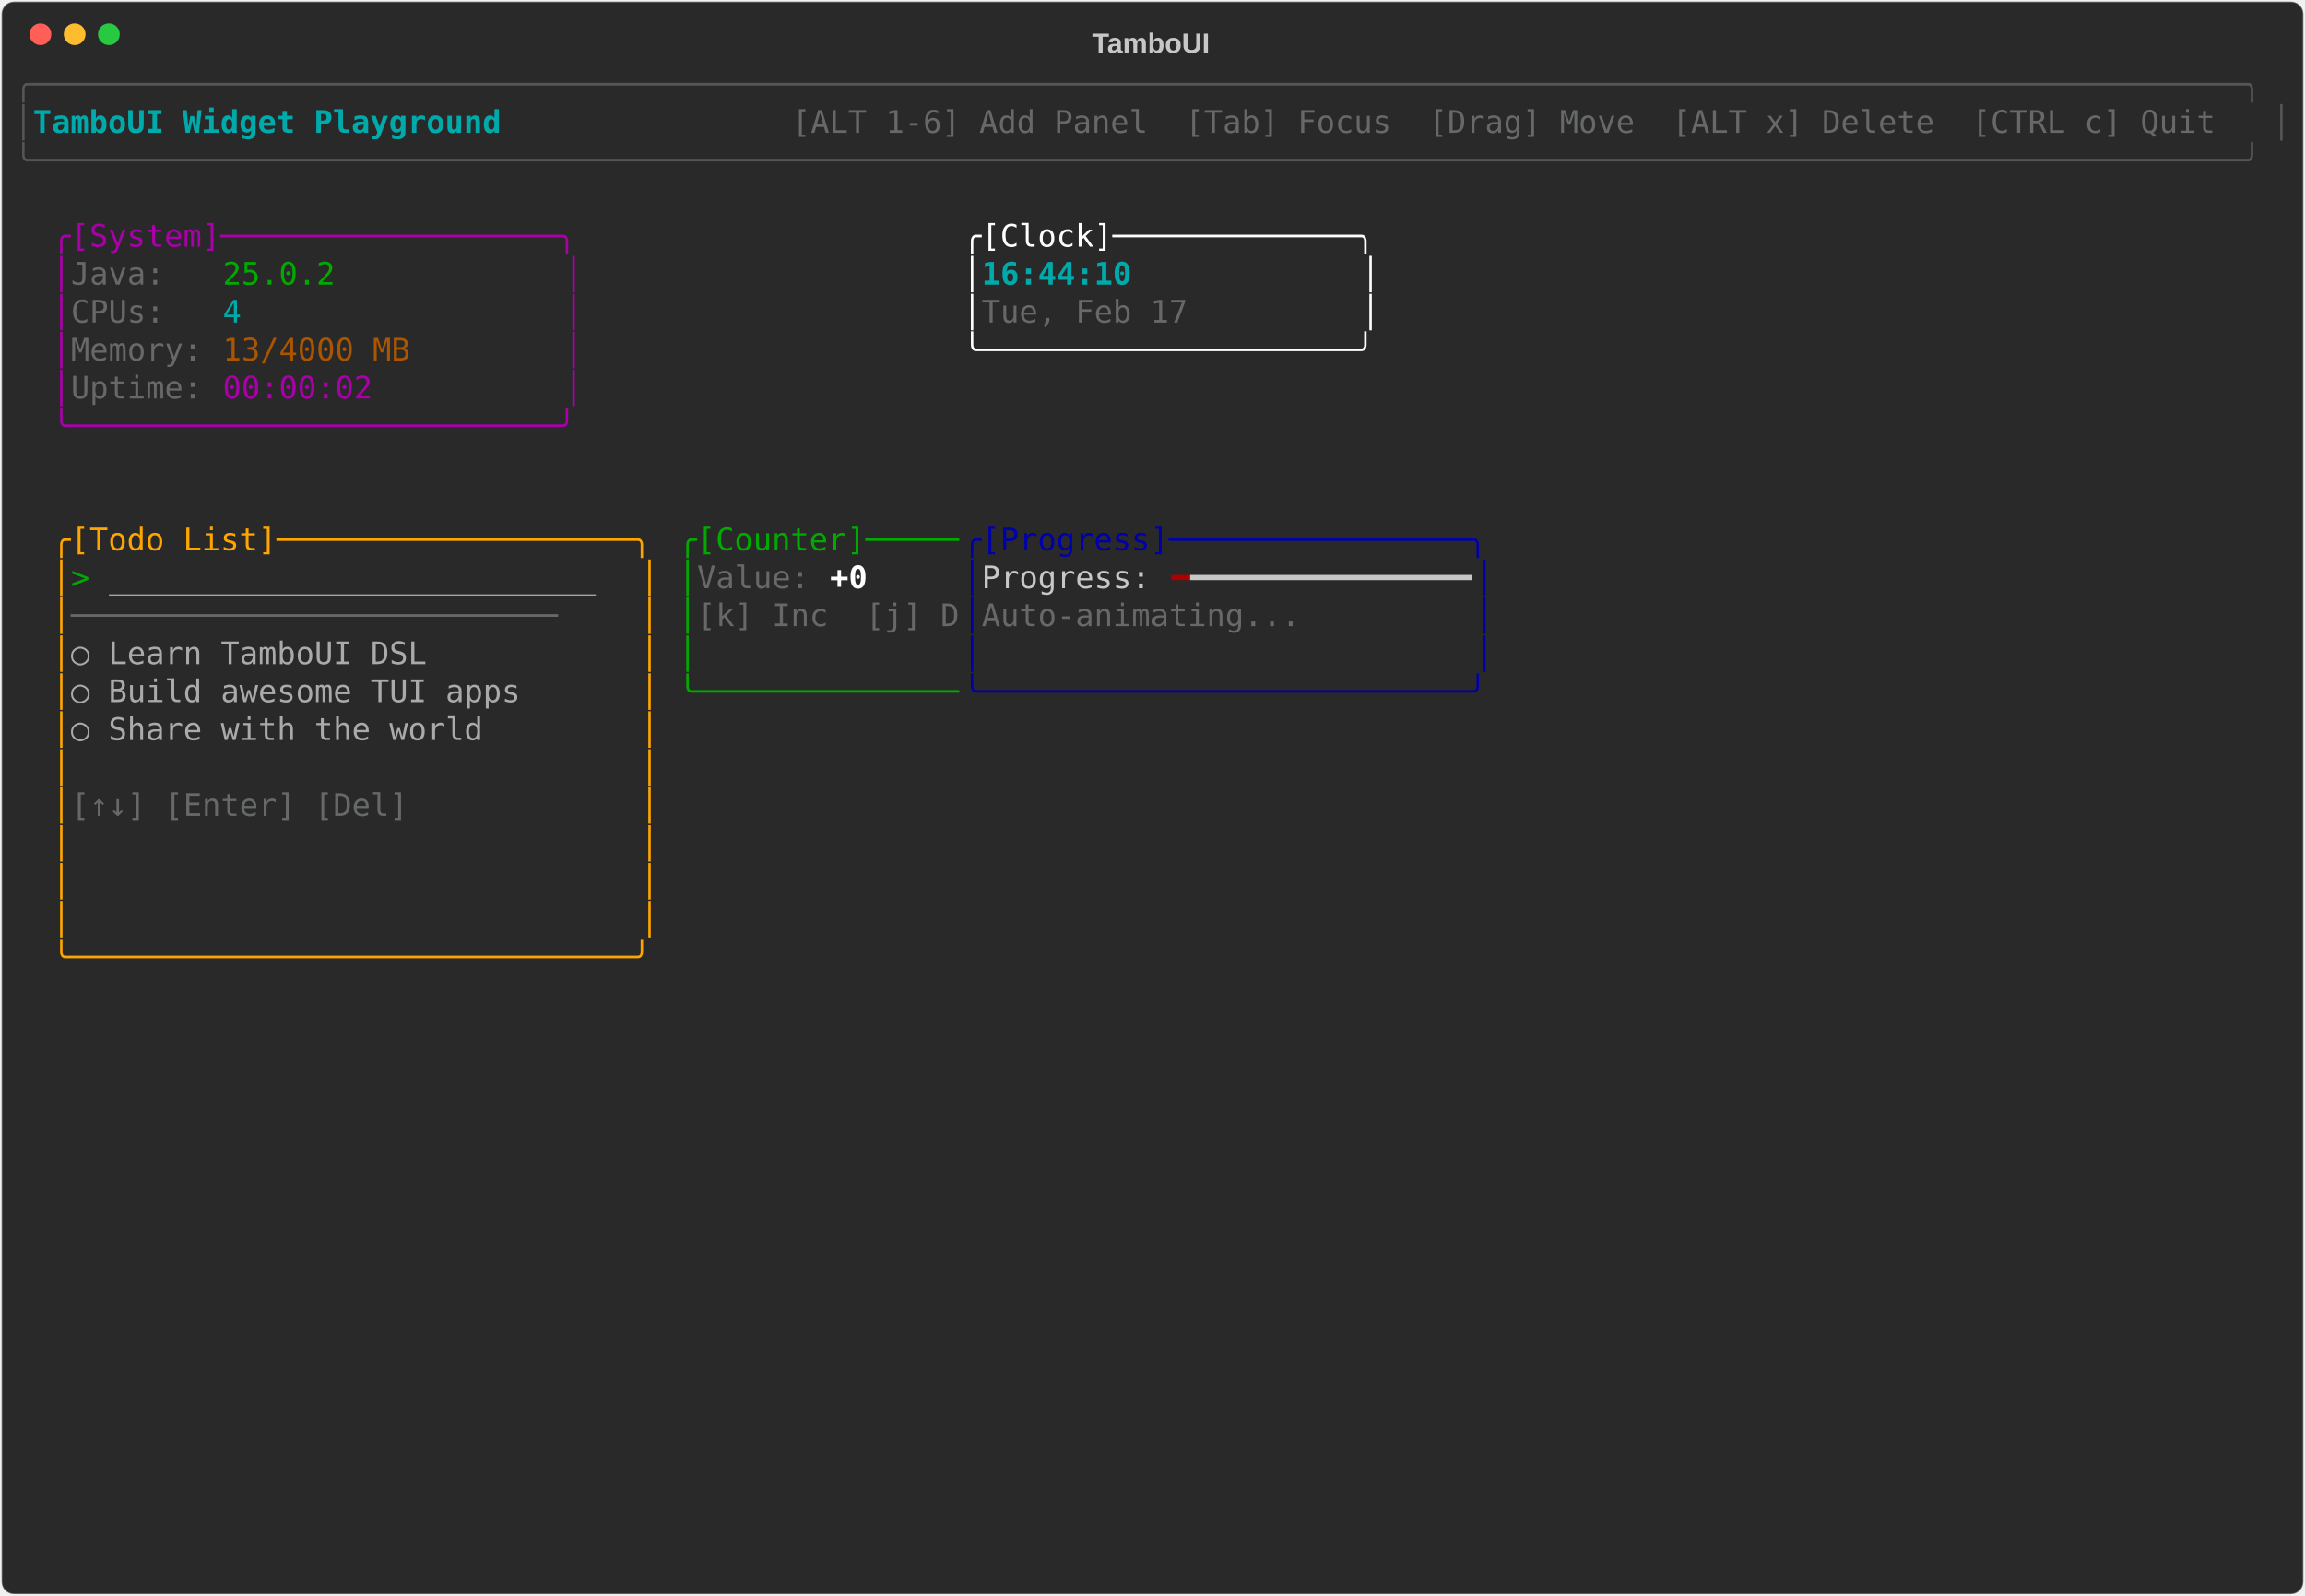
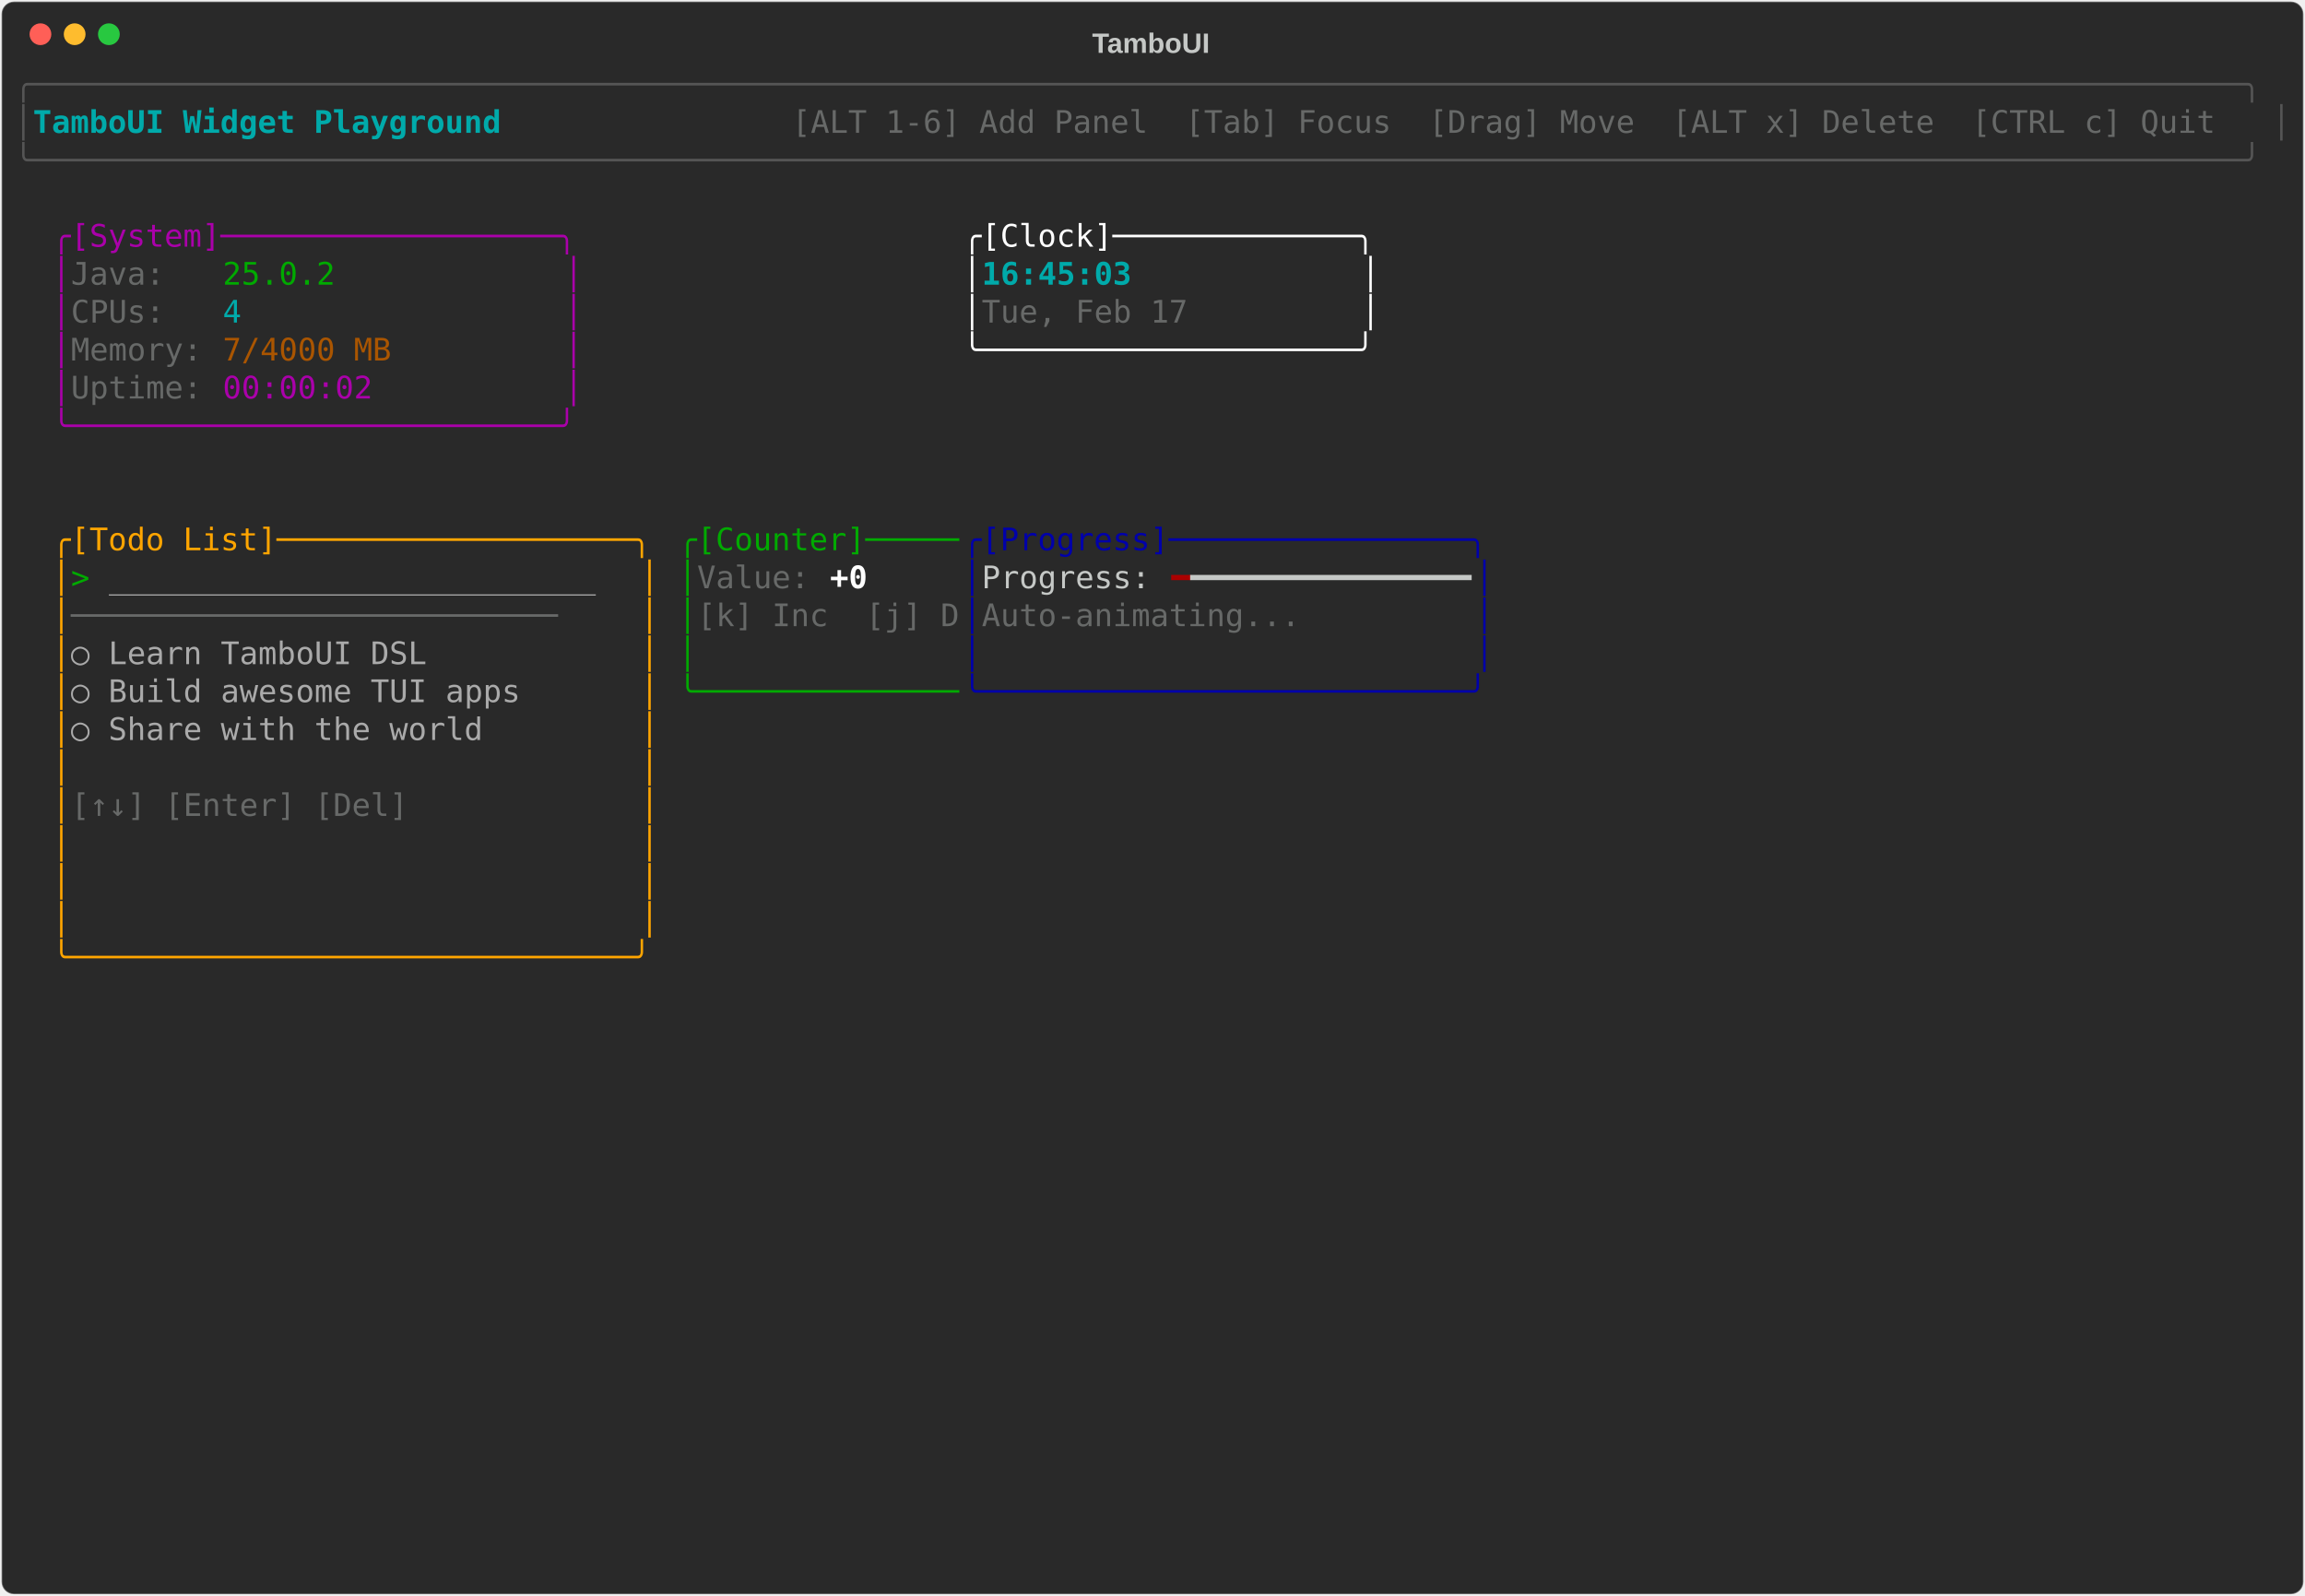
<svg xmlns="http://www.w3.org/2000/svg" class="rich-terminal" viewBox="0 0 1482 1026">
-   <style>    @font-face {        font-family: "Fira Code";        src: local("FiraCode-Regular"),                url("https://cdnjs.cloudflare.com/ajax/libs/firacode/6.2.0/woff2/FiraCode-Regular.woff2") format("woff2"),                url("https://cdnjs.cloudflare.com/ajax/libs/firacode/6.2.0/woff/FiraCode-Regular.woff") format("woff");        font-style: normal;        font-weight: 400;    }    @font-face {        font-family: "Fira Code";        src: local("FiraCode-Bold"),                url("https://cdnjs.cloudflare.com/ajax/libs/firacode/6.2.0/woff2/FiraCode-Bold.woff2") format("woff2"),                url("https://cdnjs.cloudflare.com/ajax/libs/firacode/6.2.0/woff/FiraCode-Bold.woff") format("woff");        font-style: bold;        font-weight: 700;    }    .terminal-2431620110-matrix {        font-family: Fira Code, monospace;        font-size: 20px;        line-height: 24.4px;        font-variant-east-asian: full-width;    }    .terminal-2431620110-title {        font-size: 18px;        font-weight: bold;        font-family: arial;    }    .terminal-2431620110-r1 { fill: #555555 }.terminal-2431620110-r2 { fill: #00aaaa;font-weight: bold }.terminal-2431620110-r3 { fill: #c5c8c6 }.terminal-2431620110-r4 { fill: #676968 }.terminal-2431620110-r5 { fill: #aa00aa }.terminal-2431620110-r6 { fill: #ffffff }.terminal-2431620110-r7 { fill: #00aa00 }.terminal-2431620110-r8 { fill: #00aaaa }.terminal-2431620110-r9 { fill: #aa5500 }.terminal-2431620110-r10 { fill: #ffa500 }.terminal-2431620110-r11 { fill: #0000aa }.terminal-2431620110-r12 { fill: #aaaaaa }.terminal-2431620110-r13 { fill: #ffffff;font-weight: bold }.terminal-2431620110-r14 { fill: #aa0000 }    </style>
+   <style>    @font-face {        font-family: "Fira Code";        src: local("FiraCode-Regular"),                url("https://cdnjs.cloudflare.com/ajax/libs/firacode/6.2.0/woff2/FiraCode-Regular.woff2") format("woff2"),                url("https://cdnjs.cloudflare.com/ajax/libs/firacode/6.2.0/woff/FiraCode-Regular.woff") format("woff");        font-style: normal;        font-weight: 400;    }    @font-face {        font-family: "Fira Code";        src: local("FiraCode-Bold"),                url("https://cdnjs.cloudflare.com/ajax/libs/firacode/6.2.0/woff2/FiraCode-Bold.woff2") format("woff2"),                url("https://cdnjs.cloudflare.com/ajax/libs/firacode/6.2.0/woff/FiraCode-Bold.woff") format("woff");        font-style: bold;        font-weight: 700;    }    .terminal-730895376-matrix {        font-family: Fira Code, monospace;        font-size: 20px;        line-height: 24.4px;        font-variant-east-asian: full-width;    }    .terminal-730895376-title {        font-size: 18px;        font-weight: bold;        font-family: arial;    }    .terminal-730895376-r1 { fill: #555555 }.terminal-730895376-r2 { fill: #00aaaa;font-weight: bold }.terminal-730895376-r3 { fill: #c5c8c6 }.terminal-730895376-r4 { fill: #676968 }.terminal-730895376-r5 { fill: #aa00aa }.terminal-730895376-r6 { fill: #ffffff }.terminal-730895376-r7 { fill: #00aa00 }.terminal-730895376-r8 { fill: #00aaaa }.terminal-730895376-r9 { fill: #aa5500 }.terminal-730895376-r10 { fill: #ffa500 }.terminal-730895376-r11 { fill: #0000aa }.terminal-730895376-r12 { fill: #aaaaaa }.terminal-730895376-r13 { fill: #ffffff;font-weight: bold }.terminal-730895376-r14 { fill: #aa0000 }    </style>
  <defs>
-     <clipPath id="terminal-2431620110-clip-terminal">
+     <clipPath id="terminal-730895376-clip-terminal">
      <rect x="0" y="0" width="1463" height="975" />
    </clipPath>
-     <clipPath id="terminal-2431620110-line-0">
+     <clipPath id="terminal-730895376-line-0">
      <rect x="0" y="1.5" width="1464" height="24.65" />
    </clipPath>
-     <clipPath id="terminal-2431620110-line-1">
+     <clipPath id="terminal-730895376-line-1">
      <rect x="0" y="25.9" width="1464" height="24.65" />
    </clipPath>
-     <clipPath id="terminal-2431620110-line-2">
+     <clipPath id="terminal-730895376-line-2">
      <rect x="0" y="50.3" width="1464" height="24.65" />
    </clipPath>
-     <clipPath id="terminal-2431620110-line-3">
+     <clipPath id="terminal-730895376-line-3">
      <rect x="0" y="74.7" width="1464" height="24.65" />
    </clipPath>
-     <clipPath id="terminal-2431620110-line-4">
+     <clipPath id="terminal-730895376-line-4">
      <rect x="0" y="99.1" width="1464" height="24.65" />
    </clipPath>
-     <clipPath id="terminal-2431620110-line-5">
+     <clipPath id="terminal-730895376-line-5">
      <rect x="0" y="123.5" width="1464" height="24.65" />
    </clipPath>
-     <clipPath id="terminal-2431620110-line-6">
+     <clipPath id="terminal-730895376-line-6">
      <rect x="0" y="147.9" width="1464" height="24.65" />
    </clipPath>
-     <clipPath id="terminal-2431620110-line-7">
+     <clipPath id="terminal-730895376-line-7">
      <rect x="0" y="172.3" width="1464" height="24.65" />
    </clipPath>
-     <clipPath id="terminal-2431620110-line-8">
+     <clipPath id="terminal-730895376-line-8">
      <rect x="0" y="196.7" width="1464" height="24.65" />
    </clipPath>
-     <clipPath id="terminal-2431620110-line-9">
+     <clipPath id="terminal-730895376-line-9">
      <rect x="0" y="221.1" width="1464" height="24.65" />
    </clipPath>
-     <clipPath id="terminal-2431620110-line-10">
+     <clipPath id="terminal-730895376-line-10">
      <rect x="0" y="245.5" width="1464" height="24.65" />
    </clipPath>
-     <clipPath id="terminal-2431620110-line-11">
+     <clipPath id="terminal-730895376-line-11">
      <rect x="0" y="269.9" width="1464" height="24.65" />
    </clipPath>
-     <clipPath id="terminal-2431620110-line-12">
+     <clipPath id="terminal-730895376-line-12">
      <rect x="0" y="294.3" width="1464" height="24.65" />
    </clipPath>
-     <clipPath id="terminal-2431620110-line-13">
+     <clipPath id="terminal-730895376-line-13">
      <rect x="0" y="318.7" width="1464" height="24.65" />
    </clipPath>
-     <clipPath id="terminal-2431620110-line-14">
+     <clipPath id="terminal-730895376-line-14">
      <rect x="0" y="343.1" width="1464" height="24.65" />
    </clipPath>
-     <clipPath id="terminal-2431620110-line-15">
+     <clipPath id="terminal-730895376-line-15">
      <rect x="0" y="367.5" width="1464" height="24.65" />
    </clipPath>
-     <clipPath id="terminal-2431620110-line-16">
+     <clipPath id="terminal-730895376-line-16">
      <rect x="0" y="391.9" width="1464" height="24.65" />
    </clipPath>
-     <clipPath id="terminal-2431620110-line-17">
+     <clipPath id="terminal-730895376-line-17">
      <rect x="0" y="416.3" width="1464" height="24.65" />
    </clipPath>
-     <clipPath id="terminal-2431620110-line-18">
+     <clipPath id="terminal-730895376-line-18">
      <rect x="0" y="440.7" width="1464" height="24.65" />
    </clipPath>
-     <clipPath id="terminal-2431620110-line-19">
+     <clipPath id="terminal-730895376-line-19">
      <rect x="0" y="465.1" width="1464" height="24.65" />
    </clipPath>
-     <clipPath id="terminal-2431620110-line-20">
+     <clipPath id="terminal-730895376-line-20">
      <rect x="0" y="489.5" width="1464" height="24.65" />
    </clipPath>
-     <clipPath id="terminal-2431620110-line-21">
+     <clipPath id="terminal-730895376-line-21">
      <rect x="0" y="513.9" width="1464" height="24.65" />
    </clipPath>
-     <clipPath id="terminal-2431620110-line-22">
+     <clipPath id="terminal-730895376-line-22">
      <rect x="0" y="538.3" width="1464" height="24.65" />
    </clipPath>
-     <clipPath id="terminal-2431620110-line-23">
+     <clipPath id="terminal-730895376-line-23">
      <rect x="0" y="562.7" width="1464" height="24.65" />
    </clipPath>
-     <clipPath id="terminal-2431620110-line-24">
+     <clipPath id="terminal-730895376-line-24">
      <rect x="0" y="587.1" width="1464" height="24.65" />
    </clipPath>
-     <clipPath id="terminal-2431620110-line-25">
+     <clipPath id="terminal-730895376-line-25">
      <rect x="0" y="611.5" width="1464" height="24.65" />
    </clipPath>
-     <clipPath id="terminal-2431620110-line-26">
+     <clipPath id="terminal-730895376-line-26">
      <rect x="0" y="635.9" width="1464" height="24.65" />
    </clipPath>
-     <clipPath id="terminal-2431620110-line-27">
+     <clipPath id="terminal-730895376-line-27">
      <rect x="0" y="660.3" width="1464" height="24.65" />
    </clipPath>
-     <clipPath id="terminal-2431620110-line-28">
+     <clipPath id="terminal-730895376-line-28">
      <rect x="0" y="684.7" width="1464" height="24.65" />
    </clipPath>
-     <clipPath id="terminal-2431620110-line-29">
+     <clipPath id="terminal-730895376-line-29">
      <rect x="0" y="709.1" width="1464" height="24.65" />
    </clipPath>
-     <clipPath id="terminal-2431620110-line-30">
+     <clipPath id="terminal-730895376-line-30">
      <rect x="0" y="733.5" width="1464" height="24.65" />
    </clipPath>
-     <clipPath id="terminal-2431620110-line-31">
+     <clipPath id="terminal-730895376-line-31">
      <rect x="0" y="757.9" width="1464" height="24.65" />
    </clipPath>
-     <clipPath id="terminal-2431620110-line-32">
+     <clipPath id="terminal-730895376-line-32">
      <rect x="0" y="782.3" width="1464" height="24.65" />
    </clipPath>
-     <clipPath id="terminal-2431620110-line-33">
+     <clipPath id="terminal-730895376-line-33">
      <rect x="0" y="806.7" width="1464" height="24.65" />
    </clipPath>
-     <clipPath id="terminal-2431620110-line-34">
+     <clipPath id="terminal-730895376-line-34">
      <rect x="0" y="831.1" width="1464" height="24.65" />
    </clipPath>
-     <clipPath id="terminal-2431620110-line-35">
+     <clipPath id="terminal-730895376-line-35">
      <rect x="0" y="855.5" width="1464" height="24.65" />
    </clipPath>
-     <clipPath id="terminal-2431620110-line-36">
+     <clipPath id="terminal-730895376-line-36">
      <rect x="0" y="879.9" width="1464" height="24.65" />
    </clipPath>
-     <clipPath id="terminal-2431620110-line-37">
+     <clipPath id="terminal-730895376-line-37">
      <rect x="0" y="904.3" width="1464" height="24.65" />
    </clipPath>
-     <clipPath id="terminal-2431620110-line-38">
+     <clipPath id="terminal-730895376-line-38">
      <rect x="0" y="928.7" width="1464" height="24.65" />
    </clipPath>
-     <clipPath id="terminal-2431620110-line-39">
+     <clipPath id="terminal-730895376-line-39">
      <rect x="0" y="953.1" width="1464" height="24.65" />
    </clipPath>
  </defs>
  <rect fill="#292929" stroke="rgba(255,255,255,0.35)" stroke-width="1" x="1" y="1" width="1480" height="1024" rx="8" />
-   <text class="terminal-2431620110-title" fill="#c5c8c6" text-anchor="middle" x="740" y="34">TamboUI</text>
+   <text class="terminal-730895376-title" fill="#c5c8c6" text-anchor="middle" x="740" y="34">TamboUI</text>
  <g transform="translate(26,22)">
    <circle cx="0" cy="0" r="7" fill="#ff5f57" />
    <circle cx="22" cy="0" r="7" fill="#febc2e" />
    <circle cx="44" cy="0" r="7" fill="#28c840" />
  </g>
-   <g transform="translate(9, 41)" clip-path="url(#terminal-2431620110-clip-terminal)">
-     <g class="terminal-2431620110-matrix">
-       <text class="terminal-2431620110-r1" x="0" y="20" textLength="1464" clip-path="url(#terminal-2431620110-line-0)">╭──────────────────────────────────────────────────────────────────────────────────────────────────────────────────────╮</text>
-       <text class="terminal-2431620110-r1" x="0" y="44.4" textLength="12.2" clip-path="url(#terminal-2431620110-line-1)">│</text>
-       <text class="terminal-2431620110-r2" x="12.2" y="44.4" textLength="329.4" clip-path="url(#terminal-2431620110-line-1)"> TamboUI Widget Playground </text>
-       <text class="terminal-2431620110-r4" x="500.2" y="44.4" textLength="951.6" clip-path="url(#terminal-2431620110-line-1)"> [ALT 1-6] Add Panel  [Tab] Focus  [Drag] Move  [ALT x] Delete  [CTRL c] Quit </text>
-       <text class="terminal-2431620110-r1" x="1451.8" y="44.4" textLength="12.2" clip-path="url(#terminal-2431620110-line-1)">│</text>
-       <text class="terminal-2431620110-r1" x="0" y="68.8" textLength="1464" clip-path="url(#terminal-2431620110-line-2)">╰──────────────────────────────────────────────────────────────────────────────────────────────────────────────────────╯</text>
-       <text class="terminal-2431620110-r5" x="24.4" y="117.6" textLength="341.6" clip-path="url(#terminal-2431620110-line-4)">╭[System]──────────────────╮</text>
-       <text class="terminal-2431620110-r6" x="610" y="117.6" textLength="268.4" clip-path="url(#terminal-2431620110-line-4)">╭[Clock]─────────────╮</text>
-       <text class="terminal-2431620110-r5" x="24.4" y="142" textLength="12.2" clip-path="url(#terminal-2431620110-line-5)">│</text>
-       <text class="terminal-2431620110-r4" x="36.6" y="142" textLength="97.6" clip-path="url(#terminal-2431620110-line-5)">Java:   </text>
-       <text class="terminal-2431620110-r7" x="134.2" y="142" textLength="73.2" clip-path="url(#terminal-2431620110-line-5)">25.0.2</text>
-       <text class="terminal-2431620110-r5" x="353.8" y="142" textLength="12.2" clip-path="url(#terminal-2431620110-line-5)">│</text>
-       <text class="terminal-2431620110-r6" x="610" y="142" textLength="12.2" clip-path="url(#terminal-2431620110-line-5)">│</text>
-       <text class="terminal-2431620110-r2" x="622.2" y="142" textLength="244" clip-path="url(#terminal-2431620110-line-5)">16:44:10            </text>
-       <text class="terminal-2431620110-r6" x="866.2" y="142" textLength="12.2" clip-path="url(#terminal-2431620110-line-5)">│</text>
-       <text class="terminal-2431620110-r5" x="24.4" y="166.4" textLength="12.2" clip-path="url(#terminal-2431620110-line-6)">│</text>
-       <text class="terminal-2431620110-r4" x="36.6" y="166.4" textLength="97.6" clip-path="url(#terminal-2431620110-line-6)">CPUs:   </text>
-       <text class="terminal-2431620110-r8" x="134.2" y="166.4" textLength="12.2" clip-path="url(#terminal-2431620110-line-6)">4</text>
-       <text class="terminal-2431620110-r5" x="353.8" y="166.4" textLength="12.2" clip-path="url(#terminal-2431620110-line-6)">│</text>
-       <text class="terminal-2431620110-r6" x="610" y="166.4" textLength="12.2" clip-path="url(#terminal-2431620110-line-6)">│</text>
-       <text class="terminal-2431620110-r4" x="622.2" y="166.4" textLength="244" clip-path="url(#terminal-2431620110-line-6)">Tue, Feb 17         </text>
-       <text class="terminal-2431620110-r6" x="866.2" y="166.4" textLength="12.2" clip-path="url(#terminal-2431620110-line-6)">│</text>
-       <text class="terminal-2431620110-r5" x="24.4" y="190.8" textLength="12.2" clip-path="url(#terminal-2431620110-line-7)">│</text>
-       <text class="terminal-2431620110-r4" x="36.6" y="190.8" textLength="97.6" clip-path="url(#terminal-2431620110-line-7)">Memory: </text>
-       <text class="terminal-2431620110-r9" x="134.2" y="190.8" textLength="122" clip-path="url(#terminal-2431620110-line-7)">13/4000 MB</text>
-       <text class="terminal-2431620110-r5" x="353.8" y="190.8" textLength="12.2" clip-path="url(#terminal-2431620110-line-7)">│</text>
-       <text class="terminal-2431620110-r6" x="610" y="190.8" textLength="268.4" clip-path="url(#terminal-2431620110-line-7)">╰────────────────────╯</text>
-       <text class="terminal-2431620110-r5" x="24.4" y="215.2" textLength="12.2" clip-path="url(#terminal-2431620110-line-8)">│</text>
-       <text class="terminal-2431620110-r4" x="36.6" y="215.2" textLength="97.6" clip-path="url(#terminal-2431620110-line-8)">Uptime: </text>
-       <text class="terminal-2431620110-r5" x="134.2" y="215.2" textLength="97.6" clip-path="url(#terminal-2431620110-line-8)">00:00:02</text>
-       <text class="terminal-2431620110-r5" x="353.8" y="215.2" textLength="12.2" clip-path="url(#terminal-2431620110-line-8)">│</text>
-       <text class="terminal-2431620110-r5" x="24.4" y="239.6" textLength="341.6" clip-path="url(#terminal-2431620110-line-9)">╰──────────────────────────╯</text>
-       <text class="terminal-2431620110-r10" x="24.4" y="312.8" textLength="390.4" clip-path="url(#terminal-2431620110-line-12)">╭[Todo List]───────────────────╮</text>
-       <text class="terminal-2431620110-r7" x="427" y="312.8" textLength="183" clip-path="url(#terminal-2431620110-line-12)">╭[Counter]─────</text>
-       <text class="terminal-2431620110-r11" x="610" y="312.8" textLength="341.6" clip-path="url(#terminal-2431620110-line-12)">╭[Progress]────────────────╮</text>
-       <text class="terminal-2431620110-r10" x="24.4" y="337.2" textLength="12.2" clip-path="url(#terminal-2431620110-line-13)">│</text>
-       <text class="terminal-2431620110-r7" x="36.6" y="337.2" textLength="24.4" clip-path="url(#terminal-2431620110-line-13)">&gt; </text>
-       <text class="terminal-2431620110-r12" x="61" y="337.2" textLength="317.2" clip-path="url(#terminal-2431620110-line-13)">__________________________</text>
-       <text class="terminal-2431620110-r10" x="402.6" y="337.2" textLength="12.2" clip-path="url(#terminal-2431620110-line-13)">│</text>
-       <text class="terminal-2431620110-r7" x="427" y="337.2" textLength="12.2" clip-path="url(#terminal-2431620110-line-13)">│</text>
-       <text class="terminal-2431620110-r4" x="439.2" y="337.2" textLength="85.4" clip-path="url(#terminal-2431620110-line-13)">Value: </text>
-       <text class="terminal-2431620110-r13" x="524.6" y="337.2" textLength="24.4" clip-path="url(#terminal-2431620110-line-13)">+0</text>
-       <text class="terminal-2431620110-r11" x="610" y="337.2" textLength="12.2" clip-path="url(#terminal-2431620110-line-13)">│</text>
-       <text class="terminal-2431620110-r3" x="622.2" y="337.2" textLength="122" clip-path="url(#terminal-2431620110-line-13)">Progress: </text>
-       <text class="terminal-2431620110-r14" x="744.2" y="337.2" textLength="12.2" clip-path="url(#terminal-2431620110-line-13)">━</text>
-       <text class="terminal-2431620110-r3" x="756.4" y="337.2" textLength="183" clip-path="url(#terminal-2431620110-line-13)">━━━━━━━━━━━━━━━</text>
-       <text class="terminal-2431620110-r11" x="939.4" y="337.2" textLength="12.2" clip-path="url(#terminal-2431620110-line-13)">│</text>
-       <text class="terminal-2431620110-r10" x="24.4" y="361.6" textLength="12.2" clip-path="url(#terminal-2431620110-line-14)">│</text>
-       <text class="terminal-2431620110-r4" x="36.6" y="361.6" textLength="366" clip-path="url(#terminal-2431620110-line-14)">──────────────────────────    </text>
-       <text class="terminal-2431620110-r10" x="402.6" y="361.6" textLength="12.2" clip-path="url(#terminal-2431620110-line-14)">│</text>
-       <text class="terminal-2431620110-r7" x="427" y="361.6" textLength="12.2" clip-path="url(#terminal-2431620110-line-14)">│</text>
-       <text class="terminal-2431620110-r4" x="439.2" y="361.6" textLength="170.8" clip-path="url(#terminal-2431620110-line-14)">[k] Inc  [j] D</text>
-       <text class="terminal-2431620110-r11" x="610" y="361.6" textLength="12.2" clip-path="url(#terminal-2431620110-line-14)">│</text>
-       <text class="terminal-2431620110-r4" x="622.2" y="361.6" textLength="317.2" clip-path="url(#terminal-2431620110-line-14)">Auto-animating...         </text>
-       <text class="terminal-2431620110-r11" x="939.4" y="361.6" textLength="12.2" clip-path="url(#terminal-2431620110-line-14)">│</text>
-       <text class="terminal-2431620110-r10" x="24.4" y="386" textLength="12.2" clip-path="url(#terminal-2431620110-line-15)">│</text>
-       <text class="terminal-2431620110-r12" x="36.6" y="386" textLength="366" clip-path="url(#terminal-2431620110-line-15)">  ○ Learn TamboUI DSL         </text>
-       <text class="terminal-2431620110-r10" x="402.6" y="386" textLength="12.2" clip-path="url(#terminal-2431620110-line-15)">│</text>
-       <text class="terminal-2431620110-r7" x="427" y="386" textLength="12.2" clip-path="url(#terminal-2431620110-line-15)">│</text>
-       <text class="terminal-2431620110-r11" x="610" y="386" textLength="12.2" clip-path="url(#terminal-2431620110-line-15)">│</text>
-       <text class="terminal-2431620110-r11" x="939.4" y="386" textLength="12.2" clip-path="url(#terminal-2431620110-line-15)">│</text>
-       <text class="terminal-2431620110-r10" x="24.4" y="410.4" textLength="12.2" clip-path="url(#terminal-2431620110-line-16)">│</text>
-       <text class="terminal-2431620110-r12" x="36.6" y="410.4" textLength="366" clip-path="url(#terminal-2431620110-line-16)">  ○ Build awesome TUI apps    </text>
-       <text class="terminal-2431620110-r10" x="402.6" y="410.4" textLength="12.2" clip-path="url(#terminal-2431620110-line-16)">│</text>
-       <text class="terminal-2431620110-r7" x="427" y="410.4" textLength="183" clip-path="url(#terminal-2431620110-line-16)">╰──────────────</text>
-       <text class="terminal-2431620110-r11" x="610" y="410.4" textLength="341.6" clip-path="url(#terminal-2431620110-line-16)">╰──────────────────────────╯</text>
-       <text class="terminal-2431620110-r10" x="24.4" y="434.8" textLength="12.2" clip-path="url(#terminal-2431620110-line-17)">│</text>
-       <text class="terminal-2431620110-r12" x="36.6" y="434.8" textLength="366" clip-path="url(#terminal-2431620110-line-17)">  ○ Share with the world      </text>
-       <text class="terminal-2431620110-r10" x="402.6" y="434.8" textLength="12.2" clip-path="url(#terminal-2431620110-line-17)">│</text>
-       <text class="terminal-2431620110-r10" x="24.4" y="459.2" textLength="12.2" clip-path="url(#terminal-2431620110-line-18)">│</text>
-       <text class="terminal-2431620110-r10" x="402.6" y="459.2" textLength="12.2" clip-path="url(#terminal-2431620110-line-18)">│</text>
-       <text class="terminal-2431620110-r10" x="24.4" y="483.6" textLength="12.2" clip-path="url(#terminal-2431620110-line-19)">│</text>
-       <text class="terminal-2431620110-r4" x="36.6" y="483.6" textLength="366" clip-path="url(#terminal-2431620110-line-19)">[↑↓] [Enter] [Del]            </text>
-       <text class="terminal-2431620110-r10" x="402.6" y="483.6" textLength="12.2" clip-path="url(#terminal-2431620110-line-19)">│</text>
-       <text class="terminal-2431620110-r10" x="24.4" y="508" textLength="12.2" clip-path="url(#terminal-2431620110-line-20)">│</text>
-       <text class="terminal-2431620110-r10" x="402.6" y="508" textLength="12.2" clip-path="url(#terminal-2431620110-line-20)">│</text>
-       <text class="terminal-2431620110-r10" x="24.4" y="532.4" textLength="12.2" clip-path="url(#terminal-2431620110-line-21)">│</text>
-       <text class="terminal-2431620110-r10" x="402.6" y="532.4" textLength="12.2" clip-path="url(#terminal-2431620110-line-21)">│</text>
-       <text class="terminal-2431620110-r10" x="24.4" y="556.8" textLength="12.2" clip-path="url(#terminal-2431620110-line-22)">│</text>
-       <text class="terminal-2431620110-r10" x="402.6" y="556.8" textLength="12.2" clip-path="url(#terminal-2431620110-line-22)">│</text>
-       <text class="terminal-2431620110-r10" x="24.4" y="581.2" textLength="390.4" clip-path="url(#terminal-2431620110-line-23)">╰──────────────────────────────╯</text>
+   <g transform="translate(9, 41)" clip-path="url(#terminal-730895376-clip-terminal)">
+     <g class="terminal-730895376-matrix">
+       <text class="terminal-730895376-r1" x="0" y="20" textLength="1464" clip-path="url(#terminal-730895376-line-0)">╭──────────────────────────────────────────────────────────────────────────────────────────────────────────────────────╮</text>
+       <text class="terminal-730895376-r1" x="0" y="44.4" textLength="12.2" clip-path="url(#terminal-730895376-line-1)">│</text>
+       <text class="terminal-730895376-r2" x="12.2" y="44.4" textLength="329.4" clip-path="url(#terminal-730895376-line-1)"> TamboUI Widget Playground </text>
+       <text class="terminal-730895376-r4" x="500.2" y="44.4" textLength="951.6" clip-path="url(#terminal-730895376-line-1)"> [ALT 1-6] Add Panel  [Tab] Focus  [Drag] Move  [ALT x] Delete  [CTRL c] Quit </text>
+       <text class="terminal-730895376-r1" x="1451.8" y="44.4" textLength="12.2" clip-path="url(#terminal-730895376-line-1)">│</text>
+       <text class="terminal-730895376-r1" x="0" y="68.8" textLength="1464" clip-path="url(#terminal-730895376-line-2)">╰──────────────────────────────────────────────────────────────────────────────────────────────────────────────────────╯</text>
+       <text class="terminal-730895376-r5" x="24.4" y="117.6" textLength="341.6" clip-path="url(#terminal-730895376-line-4)">╭[System]──────────────────╮</text>
+       <text class="terminal-730895376-r6" x="610" y="117.6" textLength="268.4" clip-path="url(#terminal-730895376-line-4)">╭[Clock]─────────────╮</text>
+       <text class="terminal-730895376-r5" x="24.4" y="142" textLength="12.2" clip-path="url(#terminal-730895376-line-5)">│</text>
+       <text class="terminal-730895376-r4" x="36.6" y="142" textLength="97.6" clip-path="url(#terminal-730895376-line-5)">Java:   </text>
+       <text class="terminal-730895376-r7" x="134.2" y="142" textLength="73.2" clip-path="url(#terminal-730895376-line-5)">25.0.2</text>
+       <text class="terminal-730895376-r5" x="353.8" y="142" textLength="12.2" clip-path="url(#terminal-730895376-line-5)">│</text>
+       <text class="terminal-730895376-r6" x="610" y="142" textLength="12.2" clip-path="url(#terminal-730895376-line-5)">│</text>
+       <text class="terminal-730895376-r2" x="622.2" y="142" textLength="244" clip-path="url(#terminal-730895376-line-5)">16:45:03            </text>
+       <text class="terminal-730895376-r6" x="866.2" y="142" textLength="12.2" clip-path="url(#terminal-730895376-line-5)">│</text>
+       <text class="terminal-730895376-r5" x="24.4" y="166.4" textLength="12.2" clip-path="url(#terminal-730895376-line-6)">│</text>
+       <text class="terminal-730895376-r4" x="36.6" y="166.4" textLength="97.6" clip-path="url(#terminal-730895376-line-6)">CPUs:   </text>
+       <text class="terminal-730895376-r8" x="134.2" y="166.4" textLength="12.2" clip-path="url(#terminal-730895376-line-6)">4</text>
+       <text class="terminal-730895376-r5" x="353.8" y="166.4" textLength="12.2" clip-path="url(#terminal-730895376-line-6)">│</text>
+       <text class="terminal-730895376-r6" x="610" y="166.4" textLength="12.2" clip-path="url(#terminal-730895376-line-6)">│</text>
+       <text class="terminal-730895376-r4" x="622.2" y="166.4" textLength="244" clip-path="url(#terminal-730895376-line-6)">Tue, Feb 17         </text>
+       <text class="terminal-730895376-r6" x="866.2" y="166.4" textLength="12.2" clip-path="url(#terminal-730895376-line-6)">│</text>
+       <text class="terminal-730895376-r5" x="24.4" y="190.8" textLength="12.2" clip-path="url(#terminal-730895376-line-7)">│</text>
+       <text class="terminal-730895376-r4" x="36.6" y="190.8" textLength="97.6" clip-path="url(#terminal-730895376-line-7)">Memory: </text>
+       <text class="terminal-730895376-r9" x="134.2" y="190.8" textLength="109.8" clip-path="url(#terminal-730895376-line-7)">7/4000 MB</text>
+       <text class="terminal-730895376-r5" x="353.8" y="190.8" textLength="12.2" clip-path="url(#terminal-730895376-line-7)">│</text>
+       <text class="terminal-730895376-r6" x="610" y="190.8" textLength="268.4" clip-path="url(#terminal-730895376-line-7)">╰────────────────────╯</text>
+       <text class="terminal-730895376-r5" x="24.4" y="215.2" textLength="12.2" clip-path="url(#terminal-730895376-line-8)">│</text>
+       <text class="terminal-730895376-r4" x="36.6" y="215.2" textLength="97.6" clip-path="url(#terminal-730895376-line-8)">Uptime: </text>
+       <text class="terminal-730895376-r5" x="134.2" y="215.2" textLength="97.6" clip-path="url(#terminal-730895376-line-8)">00:00:02</text>
+       <text class="terminal-730895376-r5" x="353.8" y="215.2" textLength="12.2" clip-path="url(#terminal-730895376-line-8)">│</text>
+       <text class="terminal-730895376-r5" x="24.4" y="239.6" textLength="341.6" clip-path="url(#terminal-730895376-line-9)">╰──────────────────────────╯</text>
+       <text class="terminal-730895376-r10" x="24.4" y="312.8" textLength="390.4" clip-path="url(#terminal-730895376-line-12)">╭[Todo List]───────────────────╮</text>
+       <text class="terminal-730895376-r7" x="427" y="312.8" textLength="183" clip-path="url(#terminal-730895376-line-12)">╭[Counter]─────</text>
+       <text class="terminal-730895376-r11" x="610" y="312.8" textLength="341.6" clip-path="url(#terminal-730895376-line-12)">╭[Progress]────────────────╮</text>
+       <text class="terminal-730895376-r10" x="24.4" y="337.2" textLength="12.2" clip-path="url(#terminal-730895376-line-13)">│</text>
+       <text class="terminal-730895376-r7" x="36.6" y="337.2" textLength="24.4" clip-path="url(#terminal-730895376-line-13)">&gt; </text>
+       <text class="terminal-730895376-r12" x="61" y="337.2" textLength="317.2" clip-path="url(#terminal-730895376-line-13)">__________________________</text>
+       <text class="terminal-730895376-r10" x="402.6" y="337.2" textLength="12.2" clip-path="url(#terminal-730895376-line-13)">│</text>
+       <text class="terminal-730895376-r7" x="427" y="337.2" textLength="12.2" clip-path="url(#terminal-730895376-line-13)">│</text>
+       <text class="terminal-730895376-r4" x="439.2" y="337.2" textLength="85.4" clip-path="url(#terminal-730895376-line-13)">Value: </text>
+       <text class="terminal-730895376-r13" x="524.6" y="337.2" textLength="24.4" clip-path="url(#terminal-730895376-line-13)">+0</text>
+       <text class="terminal-730895376-r11" x="610" y="337.2" textLength="12.2" clip-path="url(#terminal-730895376-line-13)">│</text>
+       <text class="terminal-730895376-r3" x="622.2" y="337.2" textLength="122" clip-path="url(#terminal-730895376-line-13)">Progress: </text>
+       <text class="terminal-730895376-r14" x="744.2" y="337.2" textLength="12.2" clip-path="url(#terminal-730895376-line-13)">━</text>
+       <text class="terminal-730895376-r3" x="756.4" y="337.2" textLength="183" clip-path="url(#terminal-730895376-line-13)">━━━━━━━━━━━━━━━</text>
+       <text class="terminal-730895376-r11" x="939.4" y="337.2" textLength="12.2" clip-path="url(#terminal-730895376-line-13)">│</text>
+       <text class="terminal-730895376-r10" x="24.4" y="361.6" textLength="12.2" clip-path="url(#terminal-730895376-line-14)">│</text>
+       <text class="terminal-730895376-r4" x="36.6" y="361.6" textLength="366" clip-path="url(#terminal-730895376-line-14)">──────────────────────────    </text>
+       <text class="terminal-730895376-r10" x="402.6" y="361.6" textLength="12.2" clip-path="url(#terminal-730895376-line-14)">│</text>
+       <text class="terminal-730895376-r7" x="427" y="361.6" textLength="12.2" clip-path="url(#terminal-730895376-line-14)">│</text>
+       <text class="terminal-730895376-r4" x="439.2" y="361.6" textLength="170.8" clip-path="url(#terminal-730895376-line-14)">[k] Inc  [j] D</text>
+       <text class="terminal-730895376-r11" x="610" y="361.6" textLength="12.2" clip-path="url(#terminal-730895376-line-14)">│</text>
+       <text class="terminal-730895376-r4" x="622.2" y="361.6" textLength="317.2" clip-path="url(#terminal-730895376-line-14)">Auto-animating...         </text>
+       <text class="terminal-730895376-r11" x="939.4" y="361.6" textLength="12.2" clip-path="url(#terminal-730895376-line-14)">│</text>
+       <text class="terminal-730895376-r10" x="24.4" y="386" textLength="12.2" clip-path="url(#terminal-730895376-line-15)">│</text>
+       <text class="terminal-730895376-r12" x="36.6" y="386" textLength="366" clip-path="url(#terminal-730895376-line-15)">  ○ Learn TamboUI DSL         </text>
+       <text class="terminal-730895376-r10" x="402.6" y="386" textLength="12.2" clip-path="url(#terminal-730895376-line-15)">│</text>
+       <text class="terminal-730895376-r7" x="427" y="386" textLength="12.2" clip-path="url(#terminal-730895376-line-15)">│</text>
+       <text class="terminal-730895376-r11" x="610" y="386" textLength="12.2" clip-path="url(#terminal-730895376-line-15)">│</text>
+       <text class="terminal-730895376-r11" x="939.4" y="386" textLength="12.2" clip-path="url(#terminal-730895376-line-15)">│</text>
+       <text class="terminal-730895376-r10" x="24.4" y="410.4" textLength="12.2" clip-path="url(#terminal-730895376-line-16)">│</text>
+       <text class="terminal-730895376-r12" x="36.6" y="410.4" textLength="366" clip-path="url(#terminal-730895376-line-16)">  ○ Build awesome TUI apps    </text>
+       <text class="terminal-730895376-r10" x="402.6" y="410.4" textLength="12.2" clip-path="url(#terminal-730895376-line-16)">│</text>
+       <text class="terminal-730895376-r7" x="427" y="410.4" textLength="183" clip-path="url(#terminal-730895376-line-16)">╰──────────────</text>
+       <text class="terminal-730895376-r11" x="610" y="410.4" textLength="341.6" clip-path="url(#terminal-730895376-line-16)">╰──────────────────────────╯</text>
+       <text class="terminal-730895376-r10" x="24.4" y="434.8" textLength="12.2" clip-path="url(#terminal-730895376-line-17)">│</text>
+       <text class="terminal-730895376-r12" x="36.6" y="434.8" textLength="366" clip-path="url(#terminal-730895376-line-17)">  ○ Share with the world      </text>
+       <text class="terminal-730895376-r10" x="402.6" y="434.8" textLength="12.2" clip-path="url(#terminal-730895376-line-17)">│</text>
+       <text class="terminal-730895376-r10" x="24.4" y="459.2" textLength="12.2" clip-path="url(#terminal-730895376-line-18)">│</text>
+       <text class="terminal-730895376-r10" x="402.6" y="459.2" textLength="12.2" clip-path="url(#terminal-730895376-line-18)">│</text>
+       <text class="terminal-730895376-r10" x="24.4" y="483.6" textLength="12.2" clip-path="url(#terminal-730895376-line-19)">│</text>
+       <text class="terminal-730895376-r4" x="36.6" y="483.6" textLength="366" clip-path="url(#terminal-730895376-line-19)">[↑↓] [Enter] [Del]            </text>
+       <text class="terminal-730895376-r10" x="402.6" y="483.6" textLength="12.2" clip-path="url(#terminal-730895376-line-19)">│</text>
+       <text class="terminal-730895376-r10" x="24.4" y="508" textLength="12.2" clip-path="url(#terminal-730895376-line-20)">│</text>
+       <text class="terminal-730895376-r10" x="402.6" y="508" textLength="12.2" clip-path="url(#terminal-730895376-line-20)">│</text>
+       <text class="terminal-730895376-r10" x="24.4" y="532.4" textLength="12.2" clip-path="url(#terminal-730895376-line-21)">│</text>
+       <text class="terminal-730895376-r10" x="402.6" y="532.4" textLength="12.2" clip-path="url(#terminal-730895376-line-21)">│</text>
+       <text class="terminal-730895376-r10" x="24.4" y="556.8" textLength="12.2" clip-path="url(#terminal-730895376-line-22)">│</text>
+       <text class="terminal-730895376-r10" x="402.6" y="556.8" textLength="12.2" clip-path="url(#terminal-730895376-line-22)">│</text>
+       <text class="terminal-730895376-r10" x="24.4" y="581.2" textLength="390.4" clip-path="url(#terminal-730895376-line-23)">╰──────────────────────────────╯</text>
    </g>
  </g>
</svg>
